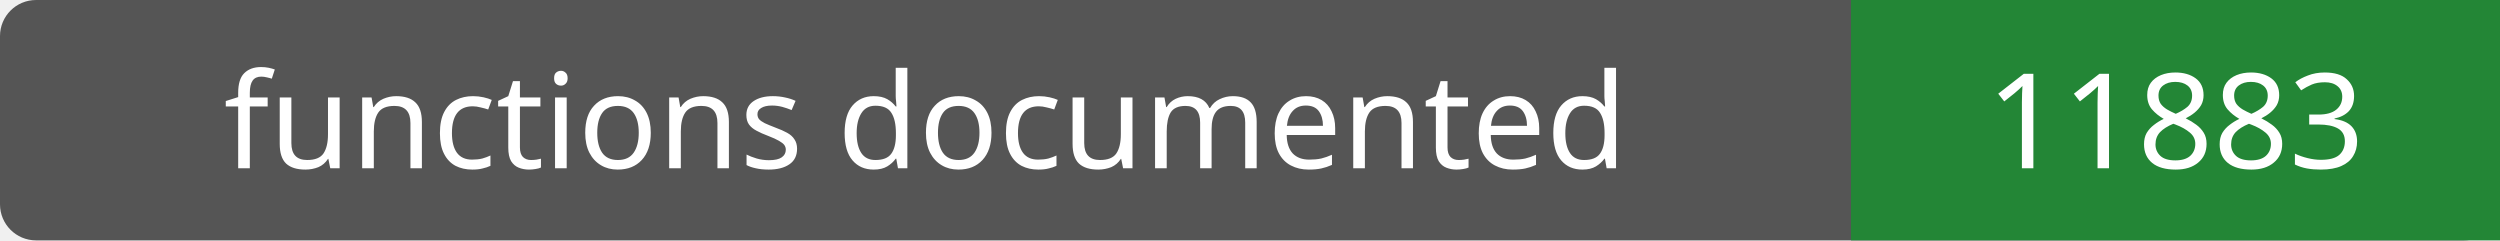
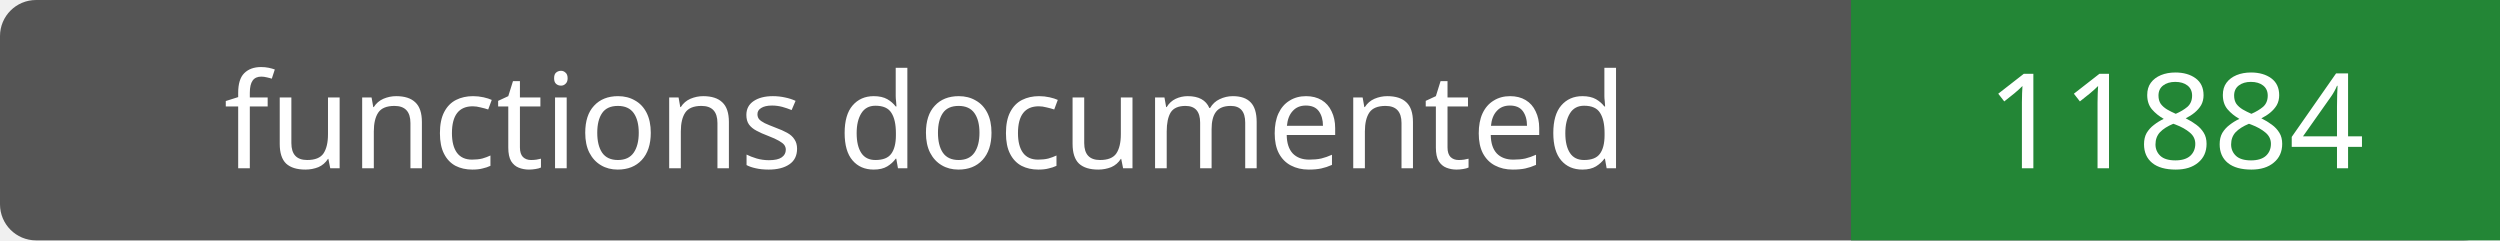
- <svg xmlns="http://www.w3.org/2000/svg" width="208" height="20" role="img" aria-label="functions documented: 11883">
+ <svg xmlns="http://www.w3.org/2000/svg" width="208" height="20" role="img" aria-label="functions documented: 11884">
  <rect width="208" height="20" rx="3" fill="#555" />
  <path fill="#238636" d="M154 0h54v20H154z" />
  <g fill="#fff" text-anchor="middle" font-family="Verdana,sans-serif" font-size="11">
    <text x="77.0" y="14">functions documented</text>
-     <text x="181.0" y="14">11883</text>
+     <text x="181.0" y="14">11884</text>
  </g>
</svg>
